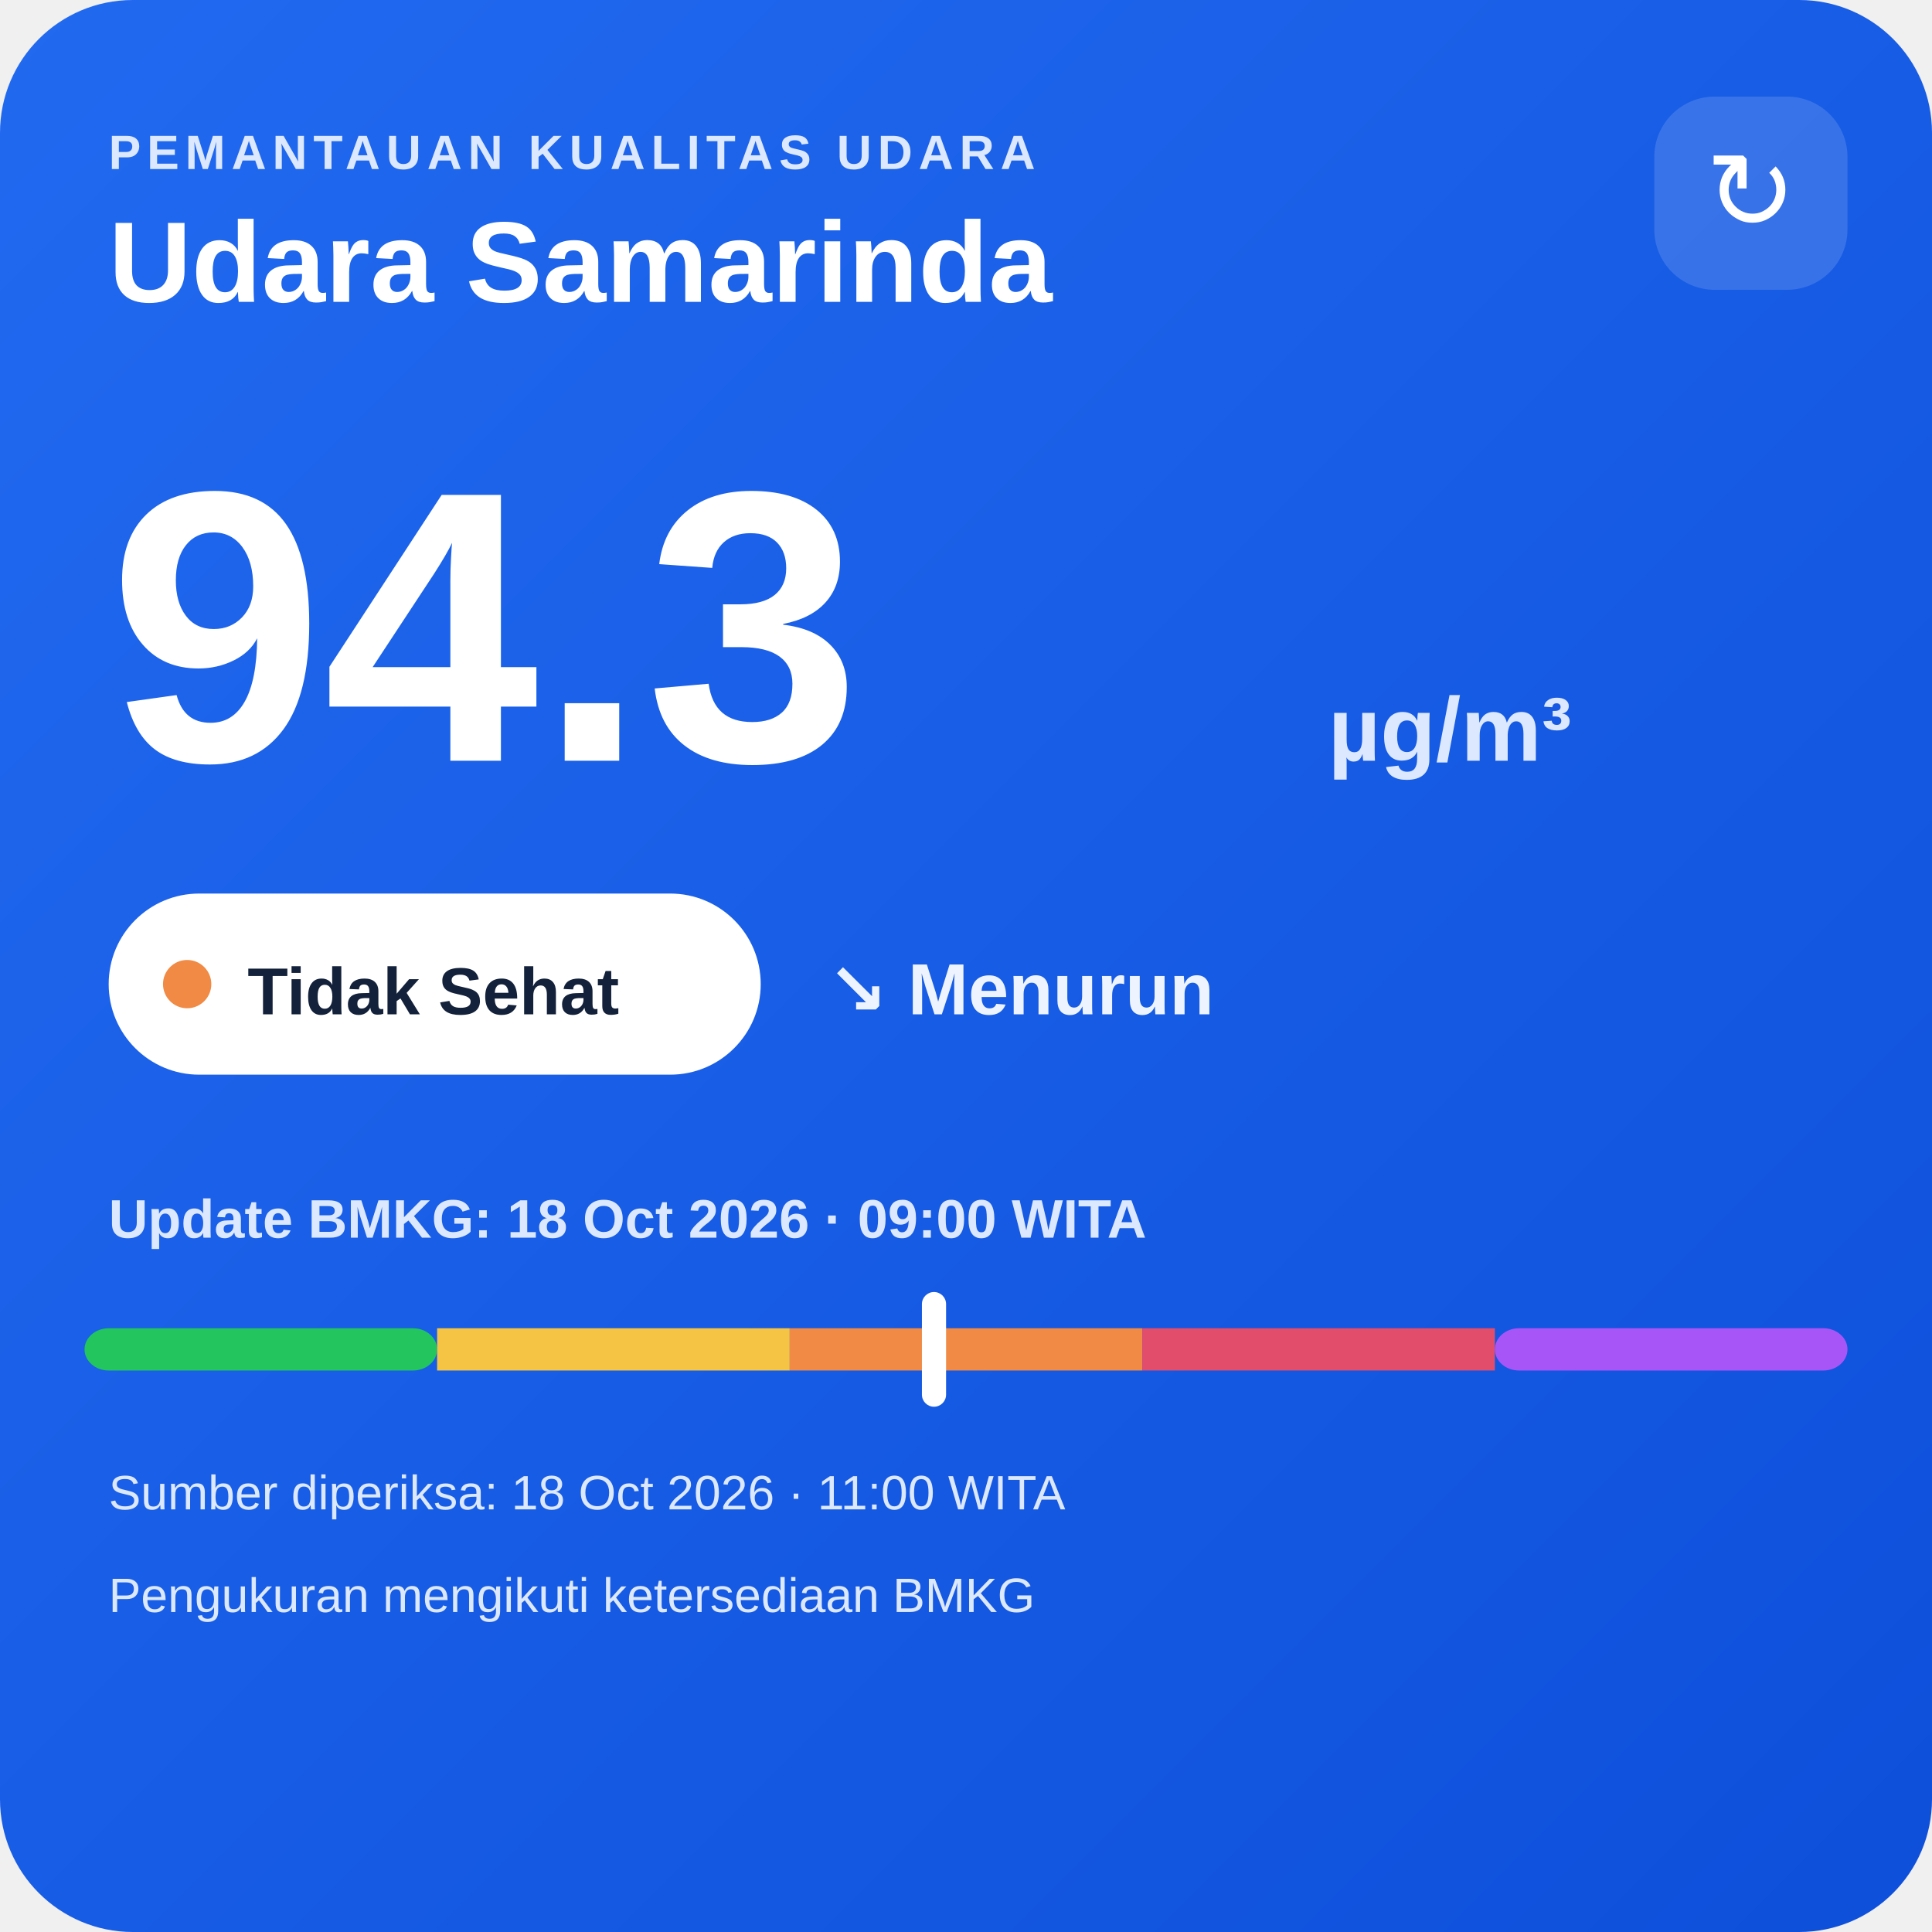
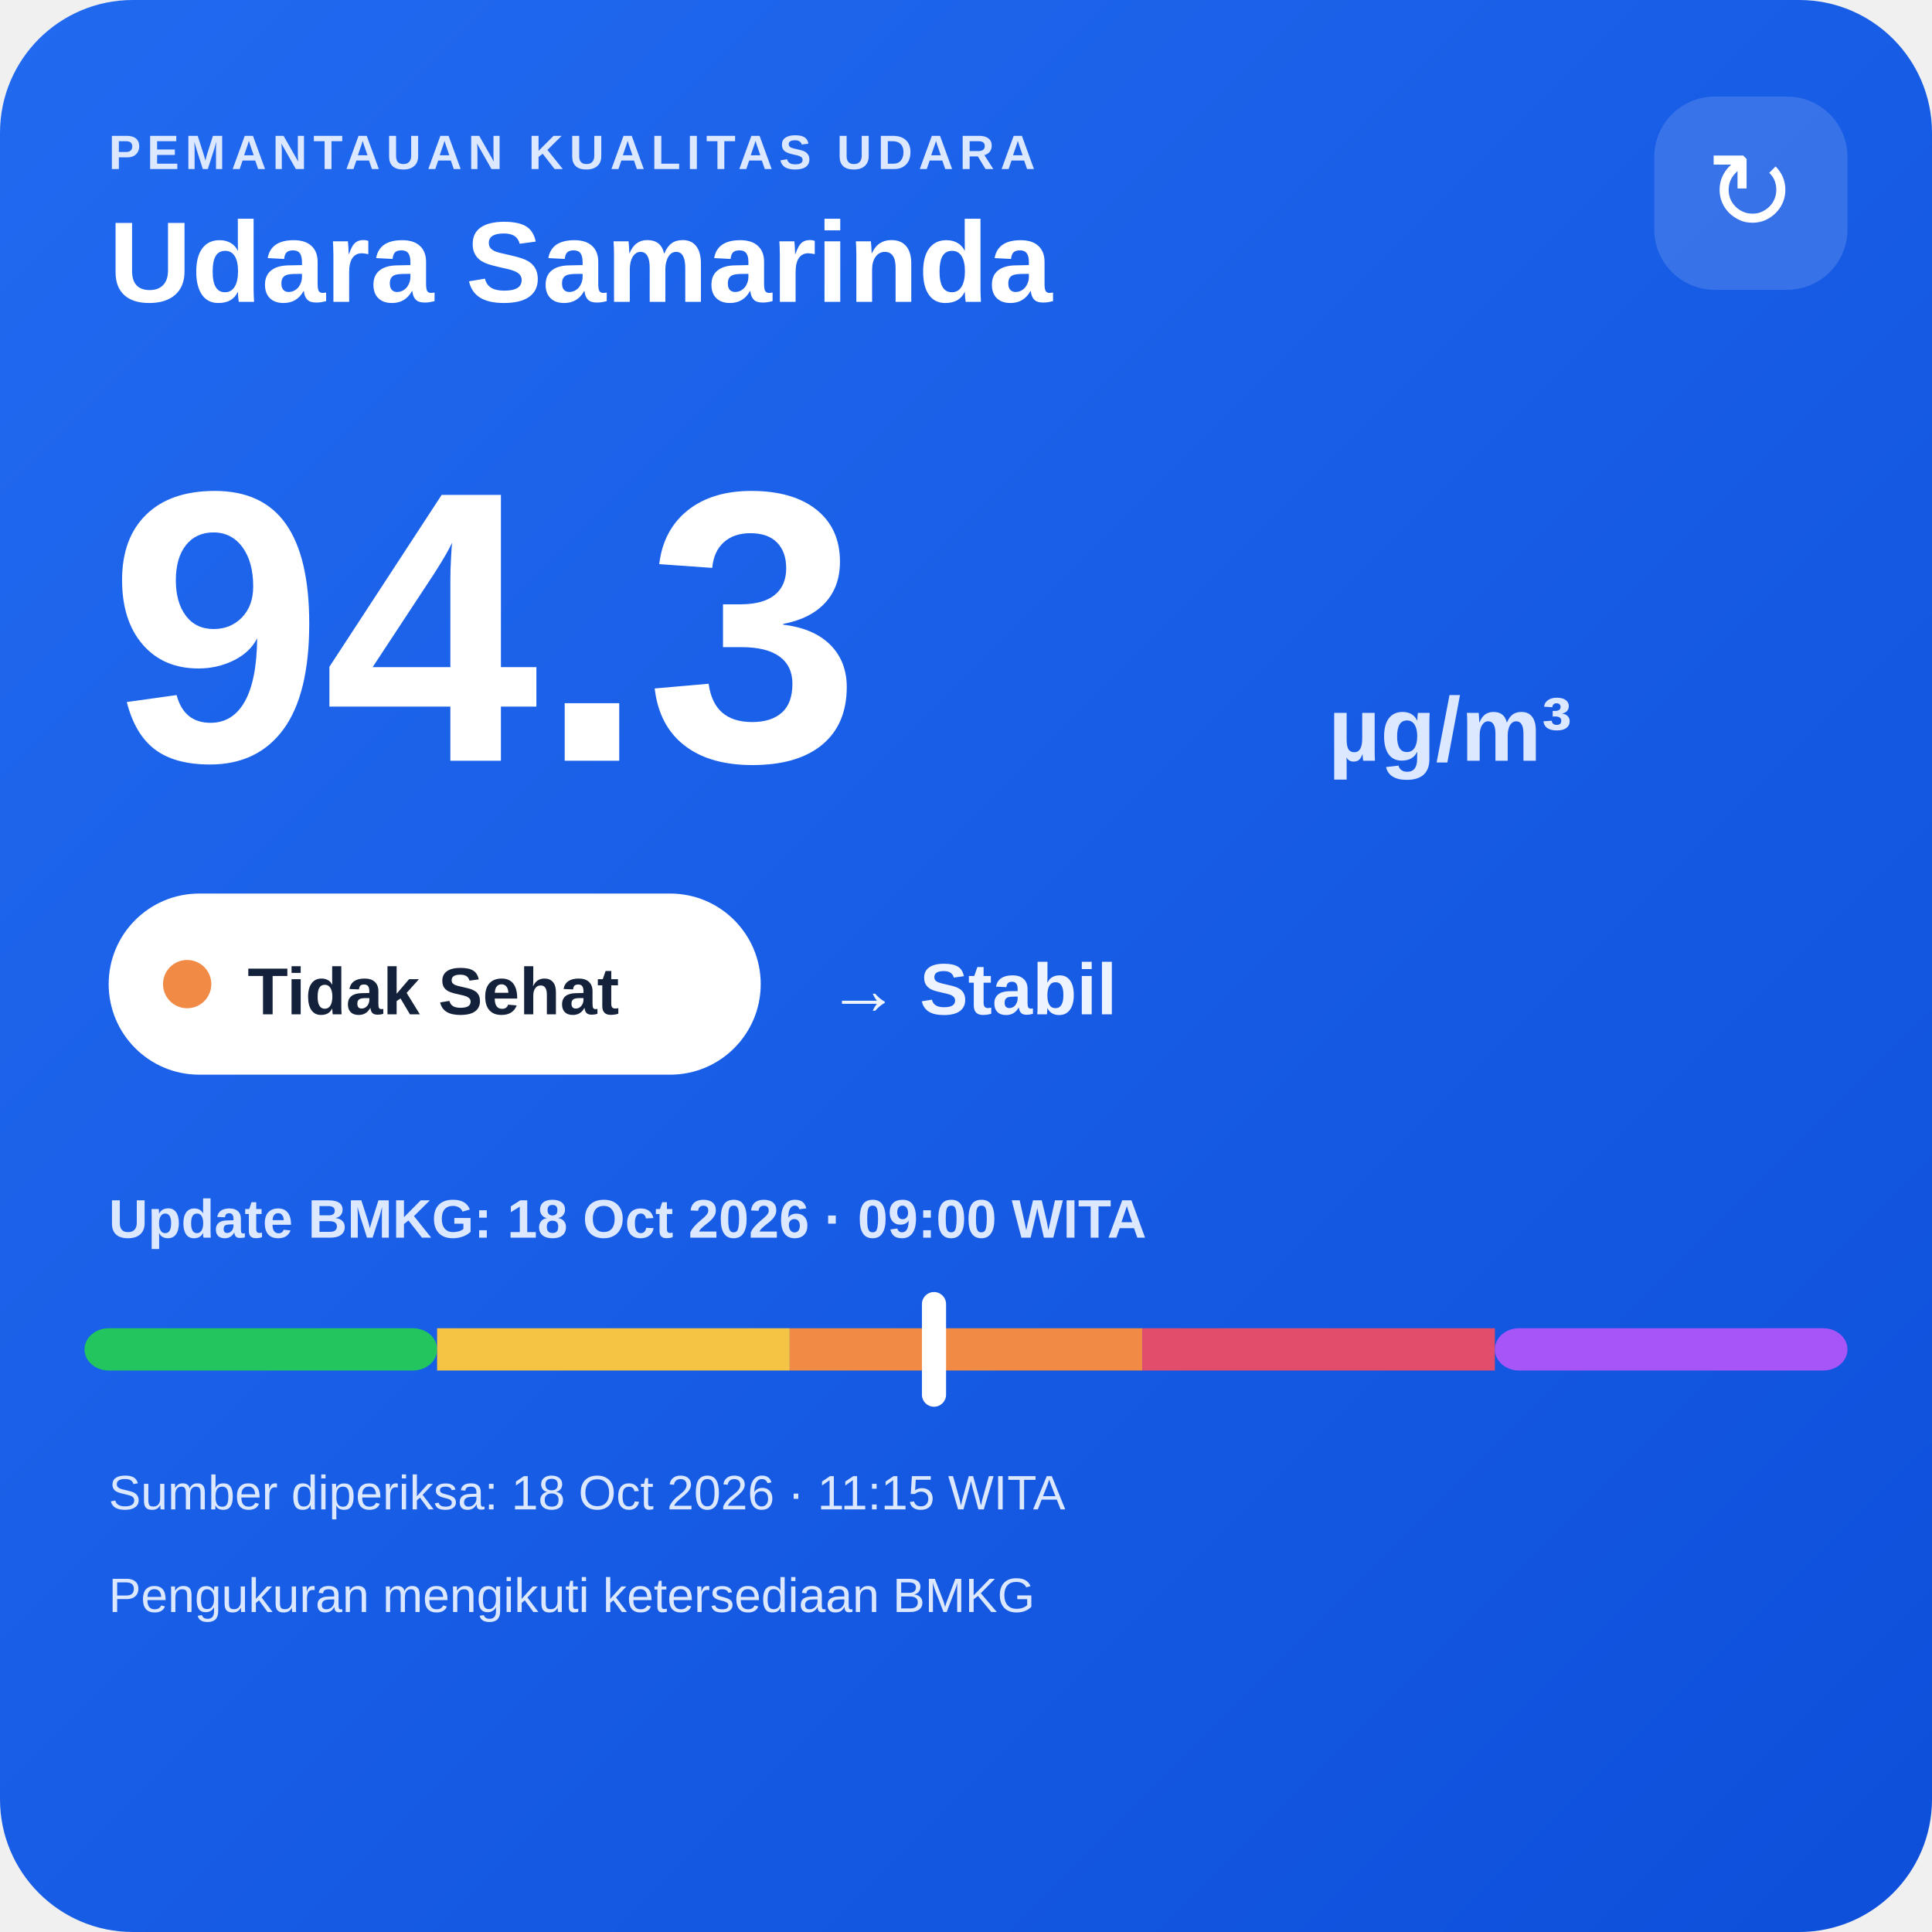
<svg xmlns="http://www.w3.org/2000/svg" width="320" height="320" viewBox="0 0 320 320">
  <defs>
    <linearGradient id="bg" x1="0" y1="0" x2="1" y2="1">
      <stop offset="0" stop-color="#216af0" />
      <stop offset="1" stop-color="#0e4fda" />
    </linearGradient>
  </defs>
  <rect width="320" height="320" rx="22" fill="url(#bg)" />
  <text x="18" y="28" fill="#dce8ff" font-family="Arial,sans-serif" font-size="8" font-weight="700" letter-spacing="1">PEMANTAUAN KUALITAS UDARA</text>
  <text x="18" y="50" fill="#ffffff" font-family="Arial,sans-serif" font-size="19" font-weight="700">Udara Samarinda</text>
  <rect x="274" y="16" width="32" height="32" rx="10" fill="#ffffff" fill-opacity=".14" />
  <text x="290" y="38" text-anchor="middle" fill="#ffffff" font-family="Arial,sans-serif" font-size="18">↻</text>
  <text x="18" y="126" fill="#ffffff" font-family="Arial,sans-serif" font-size="64" font-weight="800">94.3</text>
  <text x="220" y="126" fill="#dce8ff" font-family="Arial,sans-serif" font-size="15" font-weight="700">µg/m³</text>
  <rect x="18" y="148" width="108" height="30" rx="15" fill="#ffffff" />
  <circle cx="31" cy="163" r="4" fill="#f08a45" />
  <text x="41" y="168" fill="#13213a" font-family="Arial,sans-serif" font-size="11" font-weight="700">Tidak Sehat</text>
-   <text x="137" y="168" fill="#eef4ff" font-family="Arial,sans-serif" font-size="12" font-weight="700">↘ Menurun</text>
+   <text x="137" y="168" fill="#eef4ff" font-family="Arial,sans-serif" font-size="12" font-weight="700">→ Stabil</text>
  <text x="18" y="205" fill="#dce8ff" font-family="Arial,sans-serif" font-size="9" font-weight="700">Update BMKG: 18 Oct 2026 · 09:00 WITA</text>
  <rect x="14" y="220" width="58.4" height="7" rx="4" fill="#22c55e" />
  <rect x="72.4" y="220" width="58.4" height="7" fill="#f6c445" />
  <rect x="130.8" y="220" width="58.4" height="7" fill="#f08a45" />
  <rect x="189.2" y="220" width="58.4" height="7" fill="#e24d6b" />
  <rect x="247.6" y="220" width="58.4" height="7" rx="4" fill="#a855f7" />
  <rect x="152.7" y="214" width="4" height="19" rx="2" fill="#ffffff" />
-   <text x="18" y="250" fill="#dce8ff" font-family="Arial,sans-serif" font-size="8">Sumber diperiksa: 18 Oct 2026 · 11:00 WITA</text>
+   <text x="18" y="250" fill="#dce8ff" font-family="Arial,sans-serif" font-size="8">Sumber diperiksa: 18 Oct 2026 · 11:15 WITA</text>
  <text x="18" y="267" fill="#dce8ff" font-family="Arial,sans-serif" font-size="8">Pengukuran mengikuti ketersediaan BMKG</text>
</svg>
